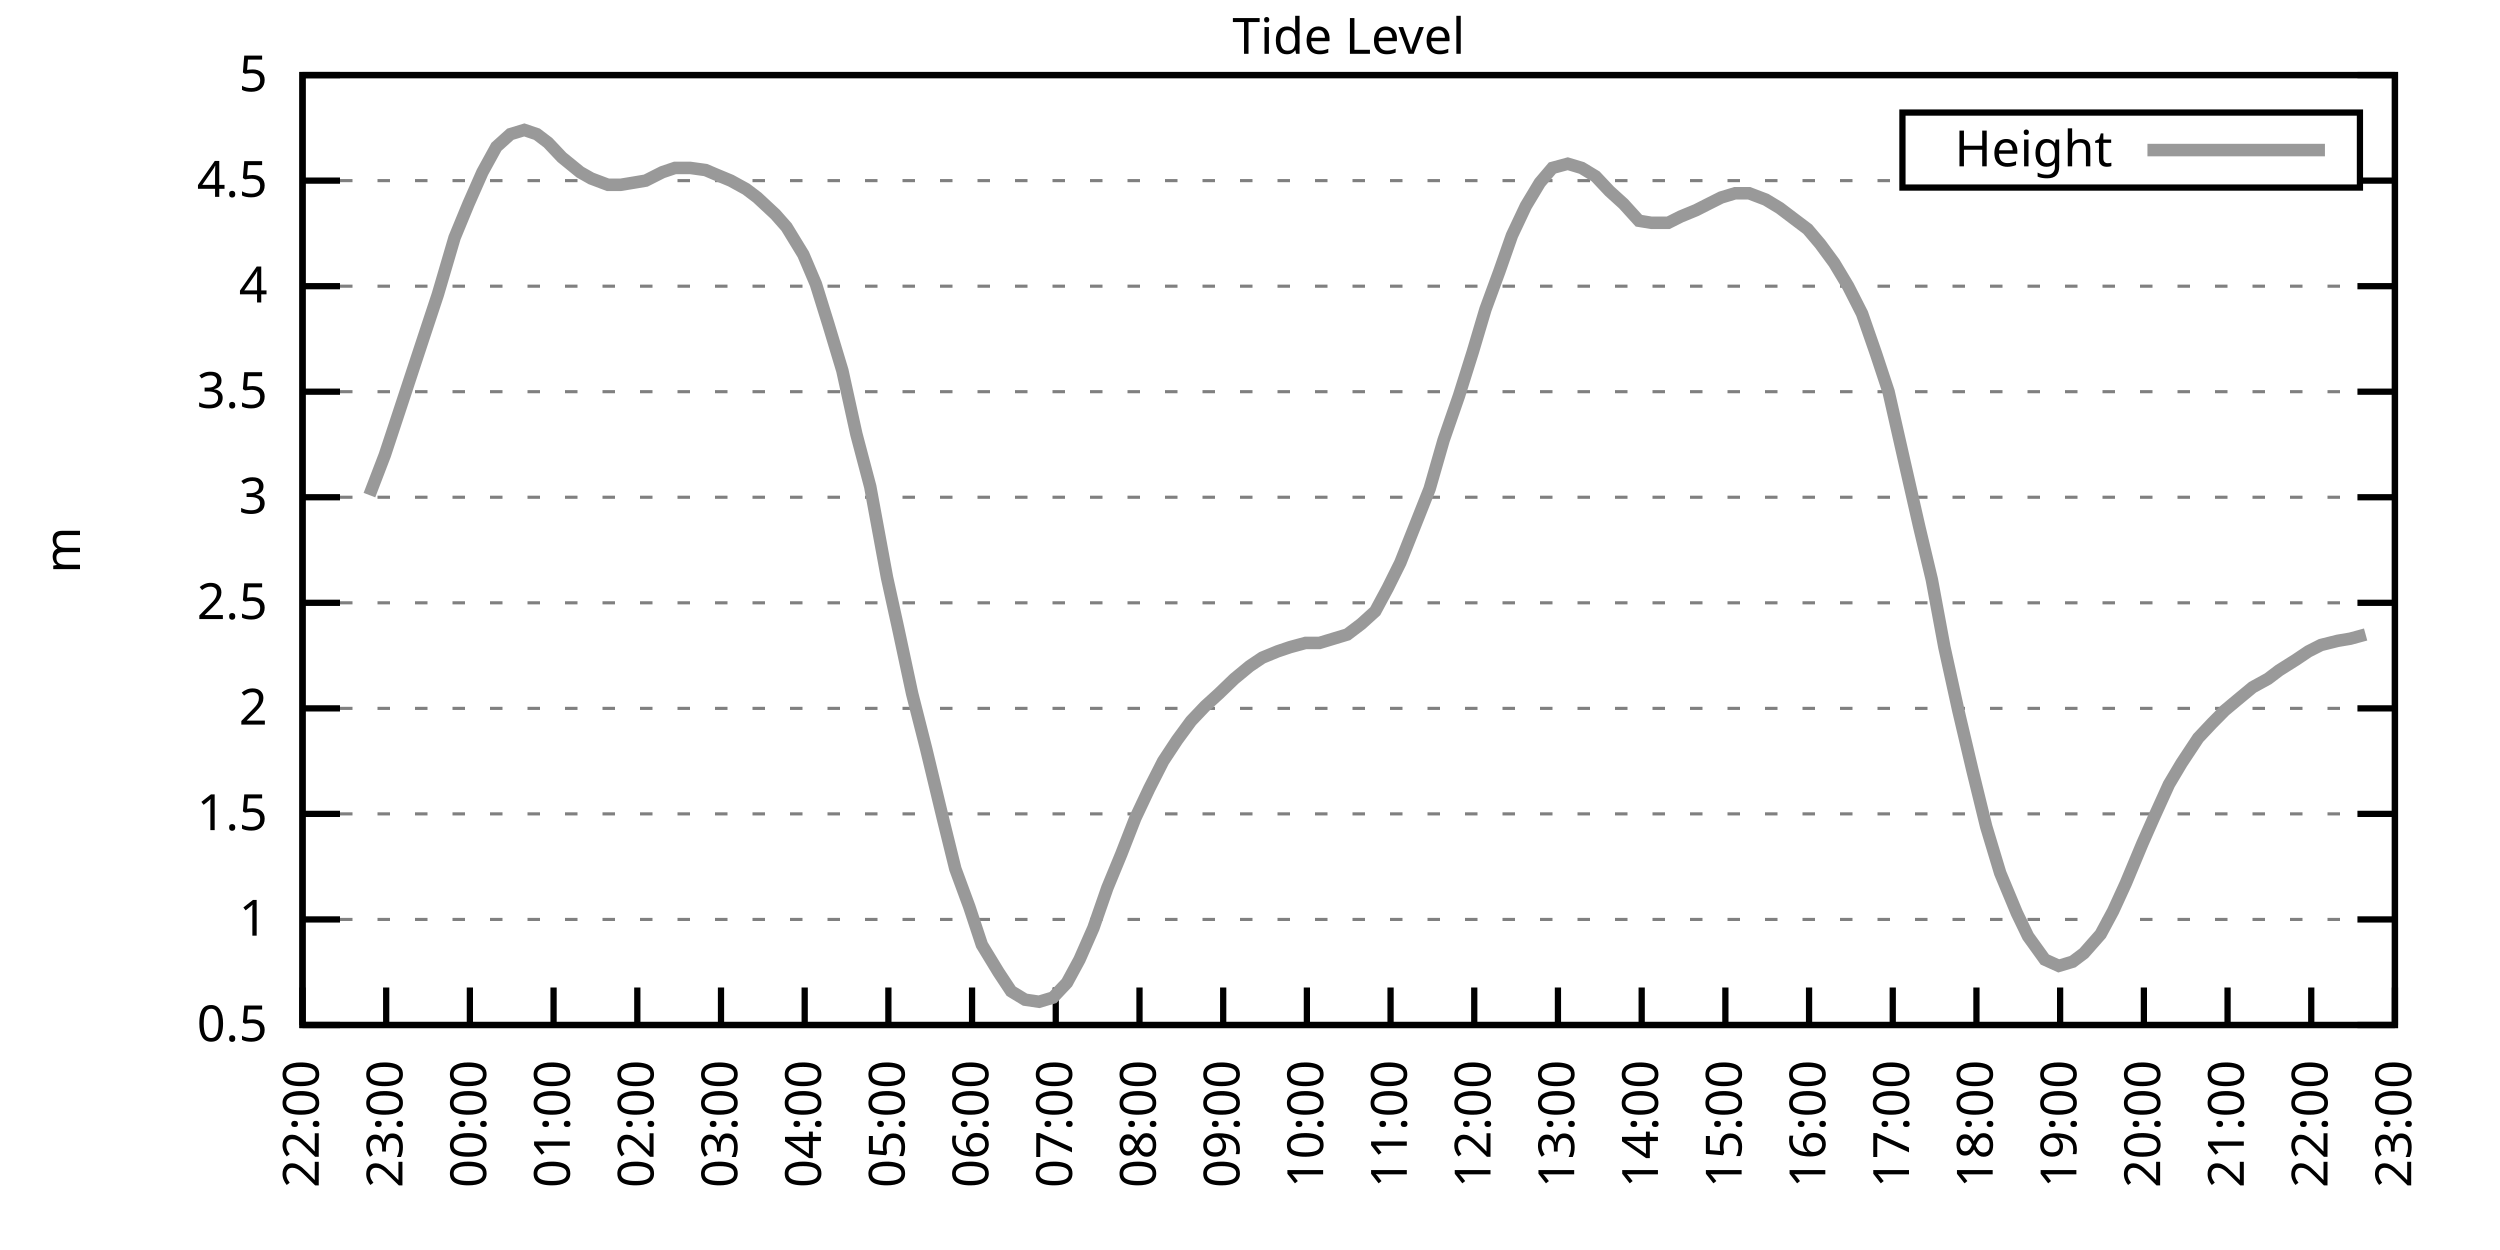
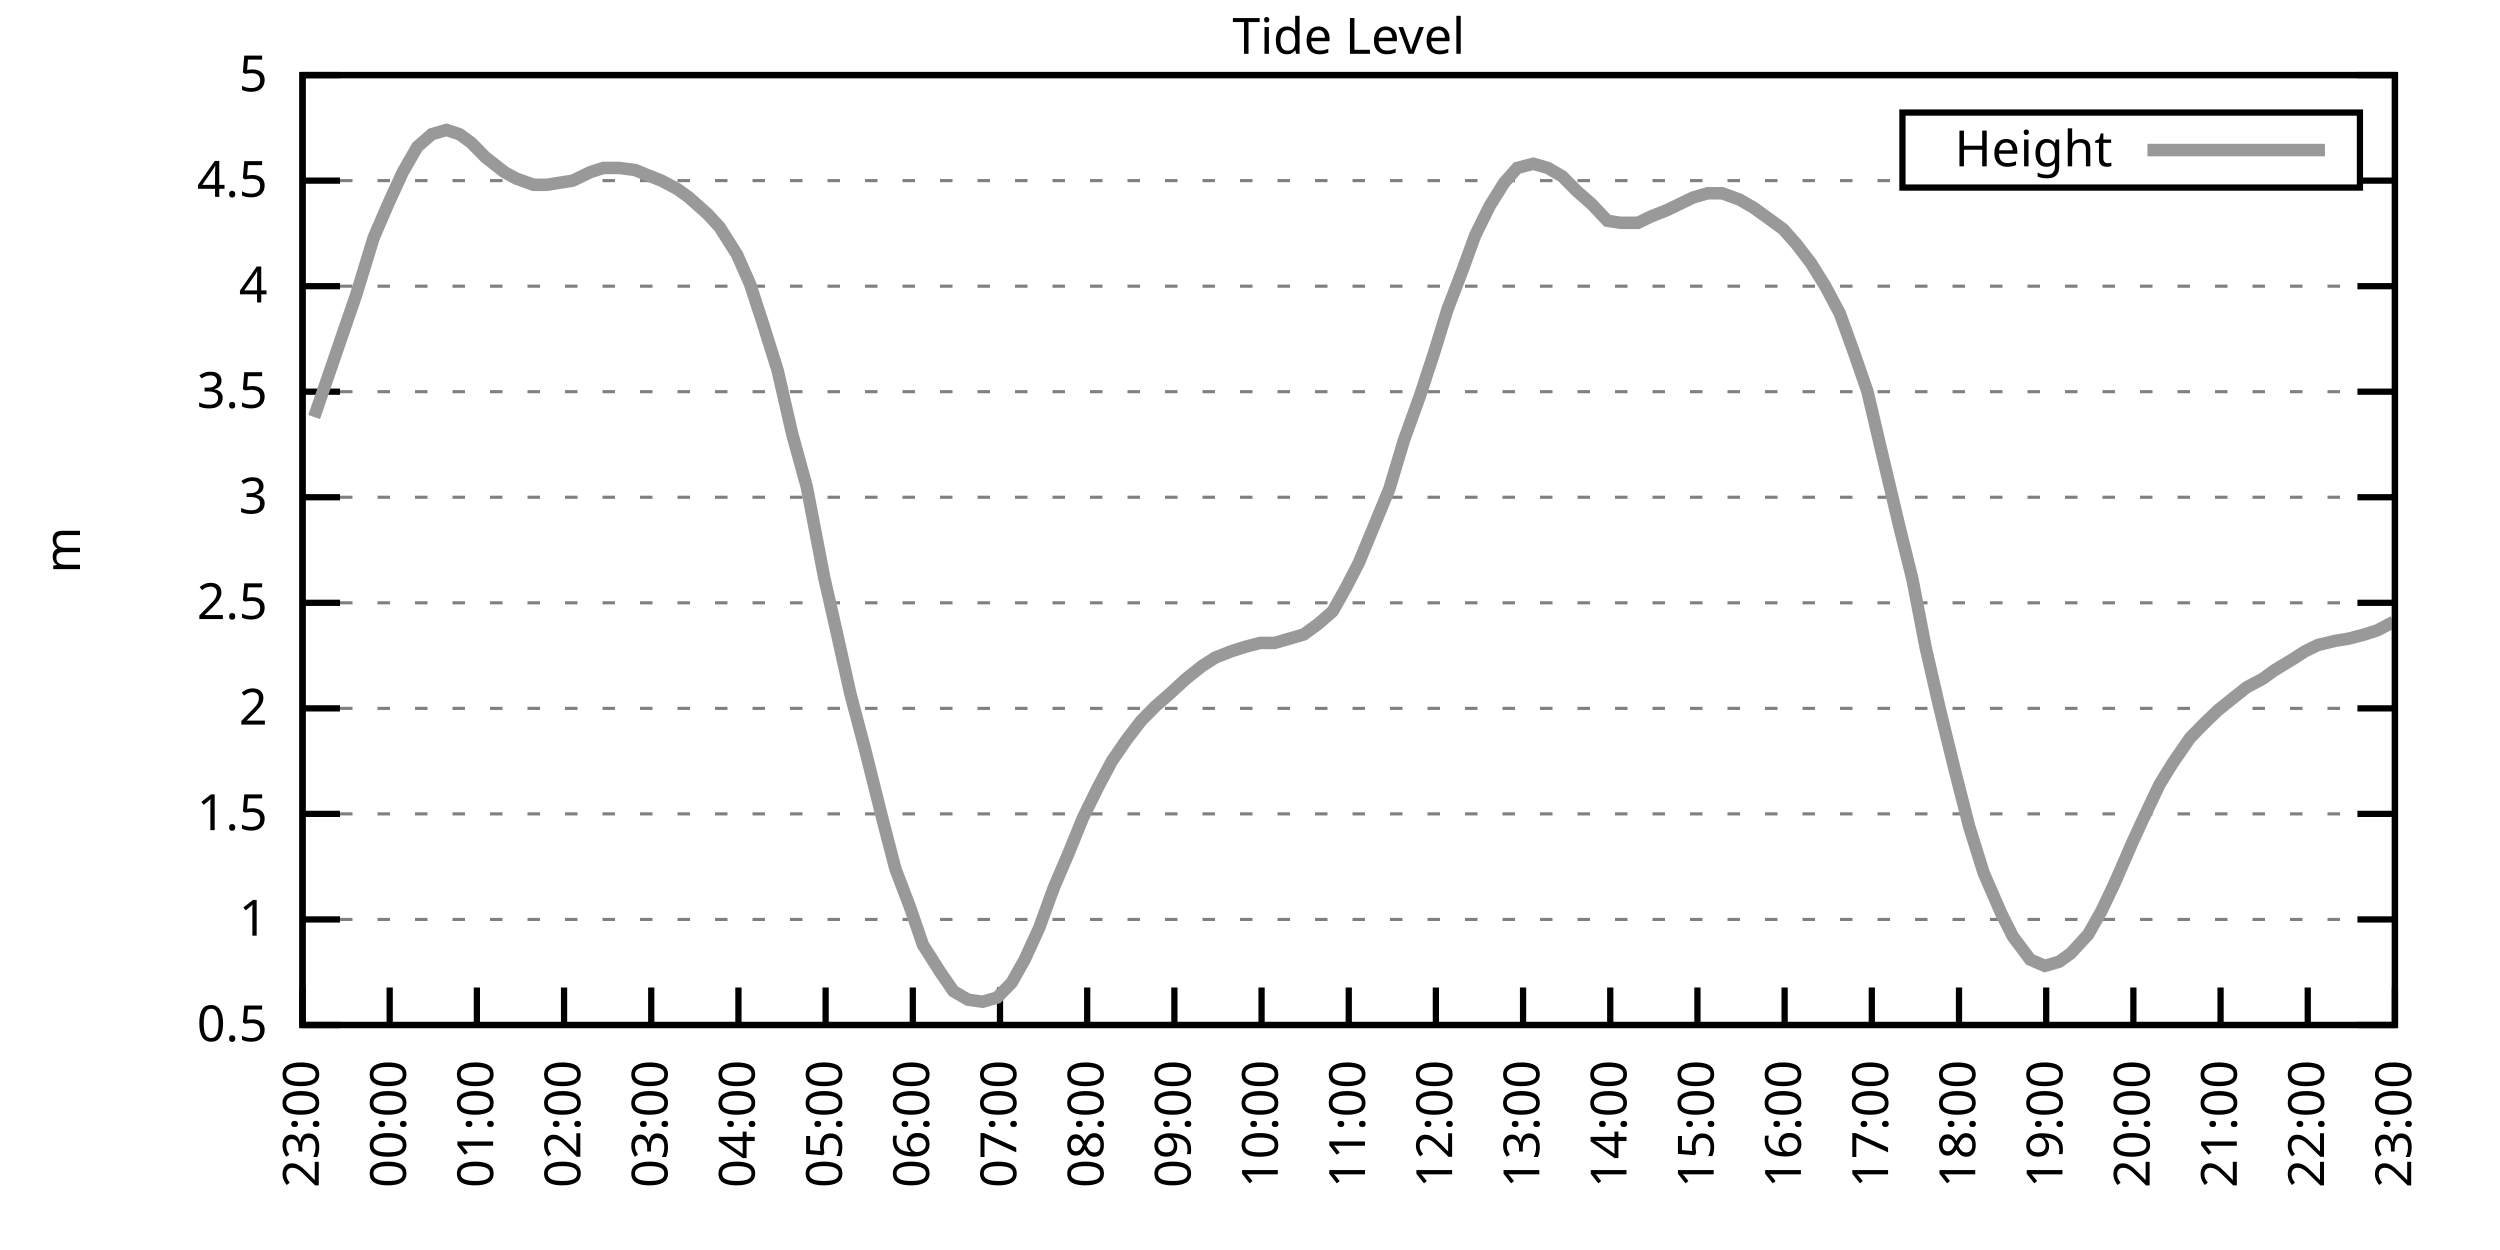
<svg xmlns="http://www.w3.org/2000/svg" xmlns:xlink="http://www.w3.org/1999/xlink" width="400" height="200" viewBox="0 0 400 200">
  <g id="gnuplot_canvas">
    <rect x="0" y="0" width="400" height="200" fill="none" />
    <defs>
      <circle id="gpDot" r="0.5" stroke-width="0.5" stroke="currentColor" />
      <path id="gpPt0" stroke-width="0.333" stroke="currentColor" d="M-1,0 h2 M0,-1 v2" />
      <path id="gpPt1" stroke-width="0.333" stroke="currentColor" d="M-1,-1 L1,1 M1,-1 L-1,1" />
      <path id="gpPt2" stroke-width="0.333" stroke="currentColor" d="M-1,0 L1,0 M0,-1 L0,1 M-1,-1 L1,1 M-1,1 L1,-1" />
      <rect id="gpPt3" stroke-width="0.333" stroke="currentColor" x="-1" y="-1" width="2" height="2" />
      <rect id="gpPt4" stroke-width="0.333" stroke="currentColor" fill="currentColor" x="-1" y="-1" width="2" height="2" />
      <circle id="gpPt5" stroke-width="0.333" stroke="currentColor" cx="0" cy="0" r="1" />
      <use xlink:href="#gpPt5" id="gpPt6" fill="currentColor" stroke="none" />
      <path id="gpPt7" stroke-width="0.333" stroke="currentColor" d="M0,-1.33 L-1.33,0.67 L1.33,0.67 z" />
      <use xlink:href="#gpPt7" id="gpPt8" fill="currentColor" stroke="none" />
      <use xlink:href="#gpPt7" id="gpPt9" stroke="currentColor" transform="rotate(180)" />
      <use xlink:href="#gpPt9" id="gpPt10" fill="currentColor" stroke="none" />
      <use xlink:href="#gpPt3" id="gpPt11" stroke="currentColor" transform="rotate(45)" />
      <use xlink:href="#gpPt11" id="gpPt12" fill="currentColor" stroke="none" />
      <path id="gpPt13" stroke-width="0.333" stroke="currentColor" d="M0,1.330 L1.265,0.411 L0.782,-1.067 L-0.782,-1.076 L-1.265,0.411 z" />
      <use xlink:href="#gpPt13" id="gpPt14" fill="currentColor" stroke="none" />
      <filter id="textbox" filterUnits="objectBoundingBox" x="0" y="0" height="1" width="1">
        <feFlood flood-color="white" flood-opacity="1" result="bgnd" />
        <feComposite in="SourceGraphic" in2="bgnd" operator="atop" />
      </filter>
      <filter id="greybox" filterUnits="objectBoundingBox" x="0" y="0" height="1" width="1">
        <feFlood flood-color="lightgrey" flood-opacity="1" result="grey" />
        <feComposite in="SourceGraphic" in2="grey" operator="atop" />
      </filter>
    </defs>
    <g fill="none" color="white" stroke="currentColor" stroke-width="1.00" stroke-linecap="butt" stroke-linejoin="miter">
</g>
    <g fill="none" color="black" stroke="currentColor" stroke-width="1.00" stroke-linecap="butt" stroke-linejoin="miter">
      <g stroke="none" shape-rendering="crispEdges">
        <polygon fill="rgb(255, 255, 255)" points="48.40,164.00 383.18,164.00 383.18,12.02 48.40,12.02 " />
      </g>
    </g>
    <g fill="none" color="black" stroke="currentColor" stroke-width="1.00" stroke-linecap="butt" stroke-linejoin="miter">
</g>
    <g fill="none" color="black" stroke="black" stroke-width="0.50" stroke-linecap="butt" stroke-linejoin="miter">
</g>
    <g fill="none" color="gray" stroke="currentColor" stroke-width="0.50" stroke-linecap="butt" stroke-linejoin="miter">
      <path stroke="gray" stroke-dasharray="2,4" class="gridline" d="M48.40,164.00 L383.19,164.00  " />
    </g>
    <g fill="none" color="gray" stroke="gray" stroke-width="1.00" stroke-linecap="butt" stroke-linejoin="miter">
</g>
    <g fill="none" color="black" stroke="currentColor" stroke-width="1.00" stroke-linecap="butt" stroke-linejoin="miter">
      <path stroke="black" d="M48.40,164.00 L54.40,164.00 M383.19,164.00 L377.19,164.00  " />
      <g transform="translate(42.80,166.60)" stroke="none" fill="black" font-family="Sans" font-size="8.00" text-anchor="end">
        <text>
          <tspan font-family="Sans"> 0.5</tspan>
        </text>
      </g>
    </g>
    <g fill="none" color="black" stroke="currentColor" stroke-width="1.00" stroke-linecap="butt" stroke-linejoin="miter">
</g>
    <g fill="none" color="black" stroke="black" stroke-width="0.50" stroke-linecap="butt" stroke-linejoin="miter">
</g>
    <g fill="none" color="gray" stroke="currentColor" stroke-width="0.50" stroke-linecap="butt" stroke-linejoin="miter">
      <path stroke="gray" stroke-dasharray="2,4" class="gridline" d="M48.40,147.11 L383.19,147.11  " />
    </g>
    <g fill="none" color="gray" stroke="gray" stroke-width="1.00" stroke-linecap="butt" stroke-linejoin="miter">
</g>
    <g fill="none" color="black" stroke="currentColor" stroke-width="1.00" stroke-linecap="butt" stroke-linejoin="miter">
      <path stroke="black" d="M48.40,147.11 L54.40,147.11 M383.19,147.11 L377.19,147.11  " />
      <g transform="translate(42.80,149.71)" stroke="none" fill="black" font-family="Sans" font-size="8.00" text-anchor="end">
        <text>
          <tspan font-family="Sans"> 1</tspan>
        </text>
      </g>
    </g>
    <g fill="none" color="black" stroke="currentColor" stroke-width="1.00" stroke-linecap="butt" stroke-linejoin="miter">
</g>
    <g fill="none" color="black" stroke="black" stroke-width="0.50" stroke-linecap="butt" stroke-linejoin="miter">
</g>
    <g fill="none" color="gray" stroke="currentColor" stroke-width="0.50" stroke-linecap="butt" stroke-linejoin="miter">
      <path stroke="gray" stroke-dasharray="2,4" class="gridline" d="M48.40,130.22 L383.19,130.22  " />
    </g>
    <g fill="none" color="gray" stroke="gray" stroke-width="1.00" stroke-linecap="butt" stroke-linejoin="miter">
</g>
    <g fill="none" color="black" stroke="currentColor" stroke-width="1.00" stroke-linecap="butt" stroke-linejoin="miter">
      <path stroke="black" d="M48.40,130.22 L54.40,130.22 M383.19,130.22 L377.19,130.22  " />
      <g transform="translate(42.80,132.82)" stroke="none" fill="black" font-family="Sans" font-size="8.00" text-anchor="end">
        <text>
          <tspan font-family="Sans"> 1.5</tspan>
        </text>
      </g>
    </g>
    <g fill="none" color="black" stroke="currentColor" stroke-width="1.00" stroke-linecap="butt" stroke-linejoin="miter">
</g>
    <g fill="none" color="black" stroke="black" stroke-width="0.50" stroke-linecap="butt" stroke-linejoin="miter">
</g>
    <g fill="none" color="gray" stroke="currentColor" stroke-width="0.50" stroke-linecap="butt" stroke-linejoin="miter">
      <path stroke="gray" stroke-dasharray="2,4" class="gridline" d="M48.40,113.34 L383.19,113.34  " />
    </g>
    <g fill="none" color="gray" stroke="gray" stroke-width="1.00" stroke-linecap="butt" stroke-linejoin="miter">
</g>
    <g fill="none" color="black" stroke="currentColor" stroke-width="1.00" stroke-linecap="butt" stroke-linejoin="miter">
      <path stroke="black" d="M48.40,113.34 L54.40,113.34 M383.19,113.34 L377.19,113.34  " />
      <g transform="translate(42.80,115.94)" stroke="none" fill="black" font-family="Sans" font-size="8.00" text-anchor="end">
        <text>
          <tspan font-family="Sans"> 2</tspan>
        </text>
      </g>
    </g>
    <g fill="none" color="black" stroke="currentColor" stroke-width="1.00" stroke-linecap="butt" stroke-linejoin="miter">
</g>
    <g fill="none" color="black" stroke="black" stroke-width="0.50" stroke-linecap="butt" stroke-linejoin="miter">
</g>
    <g fill="none" color="gray" stroke="currentColor" stroke-width="0.50" stroke-linecap="butt" stroke-linejoin="miter">
      <path stroke="gray" stroke-dasharray="2,4" class="gridline" d="M48.40,96.45 L383.19,96.45  " />
    </g>
    <g fill="none" color="gray" stroke="gray" stroke-width="1.00" stroke-linecap="butt" stroke-linejoin="miter">
</g>
    <g fill="none" color="black" stroke="currentColor" stroke-width="1.00" stroke-linecap="butt" stroke-linejoin="miter">
      <path stroke="black" d="M48.40,96.45 L54.40,96.45 M383.19,96.45 L377.19,96.45  " />
      <g transform="translate(42.80,99.05)" stroke="none" fill="black" font-family="Sans" font-size="8.00" text-anchor="end">
        <text>
          <tspan font-family="Sans"> 2.5</tspan>
        </text>
      </g>
    </g>
    <g fill="none" color="black" stroke="currentColor" stroke-width="1.00" stroke-linecap="butt" stroke-linejoin="miter">
</g>
    <g fill="none" color="black" stroke="black" stroke-width="0.50" stroke-linecap="butt" stroke-linejoin="miter">
</g>
    <g fill="none" color="gray" stroke="currentColor" stroke-width="0.50" stroke-linecap="butt" stroke-linejoin="miter">
      <path stroke="gray" stroke-dasharray="2,4" class="gridline" d="M48.40,79.56 L383.19,79.56  " />
    </g>
    <g fill="none" color="gray" stroke="gray" stroke-width="1.00" stroke-linecap="butt" stroke-linejoin="miter">
</g>
    <g fill="none" color="black" stroke="currentColor" stroke-width="1.00" stroke-linecap="butt" stroke-linejoin="miter">
      <path stroke="black" d="M48.40,79.56 L54.40,79.56 M383.19,79.56 L377.19,79.56  " />
      <g transform="translate(42.80,82.16)" stroke="none" fill="black" font-family="Sans" font-size="8.00" text-anchor="end">
        <text>
          <tspan font-family="Sans"> 3</tspan>
        </text>
      </g>
    </g>
    <g fill="none" color="black" stroke="currentColor" stroke-width="1.00" stroke-linecap="butt" stroke-linejoin="miter">
</g>
    <g fill="none" color="black" stroke="black" stroke-width="0.50" stroke-linecap="butt" stroke-linejoin="miter">
</g>
    <g fill="none" color="gray" stroke="currentColor" stroke-width="0.50" stroke-linecap="butt" stroke-linejoin="miter">
      <path stroke="gray" stroke-dasharray="2,4" class="gridline" d="M48.40,62.67 L383.19,62.67  " />
    </g>
    <g fill="none" color="gray" stroke="gray" stroke-width="1.00" stroke-linecap="butt" stroke-linejoin="miter">
</g>
    <g fill="none" color="black" stroke="currentColor" stroke-width="1.00" stroke-linecap="butt" stroke-linejoin="miter">
      <path stroke="black" d="M48.40,62.67 L54.40,62.67 M383.19,62.67 L377.19,62.67  " />
      <g transform="translate(42.80,65.27)" stroke="none" fill="black" font-family="Sans" font-size="8.00" text-anchor="end">
        <text>
          <tspan font-family="Sans"> 3.5</tspan>
        </text>
      </g>
    </g>
    <g fill="none" color="black" stroke="currentColor" stroke-width="1.00" stroke-linecap="butt" stroke-linejoin="miter">
</g>
    <g fill="none" color="black" stroke="black" stroke-width="0.50" stroke-linecap="butt" stroke-linejoin="miter">
</g>
    <g fill="none" color="gray" stroke="currentColor" stroke-width="0.50" stroke-linecap="butt" stroke-linejoin="miter">
      <path stroke="gray" stroke-dasharray="2,4" class="gridline" d="M48.40,45.79 L383.19,45.79  " />
    </g>
    <g fill="none" color="gray" stroke="gray" stroke-width="1.00" stroke-linecap="butt" stroke-linejoin="miter">
</g>
    <g fill="none" color="black" stroke="currentColor" stroke-width="1.00" stroke-linecap="butt" stroke-linejoin="miter">
      <path stroke="black" d="M48.40,45.79 L54.40,45.79 M383.19,45.79 L377.19,45.79  " />
      <g transform="translate(42.80,48.39)" stroke="none" fill="black" font-family="Sans" font-size="8.00" text-anchor="end">
        <text>
          <tspan font-family="Sans"> 4</tspan>
        </text>
      </g>
    </g>
    <g fill="none" color="black" stroke="currentColor" stroke-width="1.00" stroke-linecap="butt" stroke-linejoin="miter">
</g>
    <g fill="none" color="black" stroke="black" stroke-width="0.50" stroke-linecap="butt" stroke-linejoin="miter">
</g>
    <g fill="none" color="gray" stroke="currentColor" stroke-width="0.50" stroke-linecap="butt" stroke-linejoin="miter">
      <path stroke="gray" stroke-dasharray="2,4" class="gridline" d="M48.40,28.90 L304.39,28.90 M377.59,28.90 L383.19,28.90  " />
    </g>
    <g fill="none" color="gray" stroke="gray" stroke-width="1.00" stroke-linecap="butt" stroke-linejoin="miter">
</g>
    <g fill="none" color="black" stroke="currentColor" stroke-width="1.00" stroke-linecap="butt" stroke-linejoin="miter">
      <path stroke="black" d="M48.40,28.90 L54.40,28.90 M383.19,28.90 L377.19,28.90  " />
      <g transform="translate(42.80,31.50)" stroke="none" fill="black" font-family="Sans" font-size="8.00" text-anchor="end">
        <text>
          <tspan font-family="Sans"> 4.5</tspan>
        </text>
      </g>
    </g>
    <g fill="none" color="black" stroke="currentColor" stroke-width="1.00" stroke-linecap="butt" stroke-linejoin="miter">
</g>
    <g fill="none" color="black" stroke="black" stroke-width="0.50" stroke-linecap="butt" stroke-linejoin="miter">
</g>
    <g fill="none" color="gray" stroke="currentColor" stroke-width="0.50" stroke-linecap="butt" stroke-linejoin="miter">
      <path stroke="gray" stroke-dasharray="2,4" class="gridline" d="M48.40,12.01 L383.19,12.01  " />
    </g>
    <g fill="none" color="gray" stroke="gray" stroke-width="1.00" stroke-linecap="butt" stroke-linejoin="miter">
</g>
    <g fill="none" color="black" stroke="currentColor" stroke-width="1.00" stroke-linecap="butt" stroke-linejoin="miter">
      <path stroke="black" d="M48.40,12.01 L54.40,12.01 M383.19,12.01 L377.19,12.01  " />
      <g transform="translate(42.80,14.61)" stroke="none" fill="black" font-family="Sans" font-size="8.00" text-anchor="end">
        <text>
          <tspan font-family="Sans"> 5</tspan>
        </text>
      </g>
    </g>
    <g fill="none" color="black" stroke="currentColor" stroke-width="1.00" stroke-linecap="butt" stroke-linejoin="miter">
      <path stroke="black" d="M48.40,164.00 L48.40,158.00  " />
      <g transform="translate(51.00,169.60) rotate(270.00)" stroke="none" fill="black" font-family="Sans" font-size="8.00" text-anchor="end">
        <text>
-           <tspan font-family="Sans">22:00</tspan>
-         </text>
-       </g>
-     </g>
-     <g fill="none" color="black" stroke="currentColor" stroke-width="1.00" stroke-linecap="butt" stroke-linejoin="miter">
-       <path stroke="black" d="M61.79,164.00 L61.79,158.00  " />
-       <g transform="translate(64.39,169.60) rotate(270.00)" stroke="none" fill="black" font-family="Sans" font-size="8.00" text-anchor="end">
-         <text>
          <tspan font-family="Sans">23:00</tspan>
        </text>
      </g>
    </g>
    <g fill="none" color="black" stroke="currentColor" stroke-width="1.00" stroke-linecap="butt" stroke-linejoin="miter">
-       <path stroke="black" d="M75.18,164.00 L75.18,158.00  " />
-       <g transform="translate(77.78,169.60) rotate(270.00)" stroke="none" fill="black" font-family="Sans" font-size="8.00" text-anchor="end">
+       <path stroke="black" d="M62.35,164.00 L62.35,158.00  " />
+       <g transform="translate(64.95,169.60) rotate(270.00)" stroke="none" fill="black" font-family="Sans" font-size="8.00" text-anchor="end">
        <text>
          <tspan font-family="Sans">00:00</tspan>
        </text>
      </g>
    </g>
    <g fill="none" color="black" stroke="currentColor" stroke-width="1.00" stroke-linecap="butt" stroke-linejoin="miter">
-       <path stroke="black" d="M88.57,164.00 L88.57,158.00  " />
-       <g transform="translate(91.17,169.60) rotate(270.00)" stroke="none" fill="black" font-family="Sans" font-size="8.00" text-anchor="end">
+       <path stroke="black" d="M76.30,164.00 L76.30,158.00  " />
+       <g transform="translate(78.90,169.60) rotate(270.00)" stroke="none" fill="black" font-family="Sans" font-size="8.00" text-anchor="end">
        <text>
          <tspan font-family="Sans">01:00</tspan>
        </text>
      </g>
    </g>
    <g fill="none" color="black" stroke="currentColor" stroke-width="1.00" stroke-linecap="butt" stroke-linejoin="miter">
-       <path stroke="black" d="M101.97,164.00 L101.97,158.00  " />
-       <g transform="translate(104.57,169.60) rotate(270.00)" stroke="none" fill="black" font-family="Sans" font-size="8.00" text-anchor="end">
+       <path stroke="black" d="M90.25,164.00 L90.25,158.00  " />
+       <g transform="translate(92.85,169.60) rotate(270.00)" stroke="none" fill="black" font-family="Sans" font-size="8.00" text-anchor="end">
        <text>
          <tspan font-family="Sans">02:00</tspan>
        </text>
      </g>
    </g>
    <g fill="none" color="black" stroke="currentColor" stroke-width="1.00" stroke-linecap="butt" stroke-linejoin="miter">
-       <path stroke="black" d="M115.36,164.00 L115.36,158.00  " />
-       <g transform="translate(117.96,169.60) rotate(270.00)" stroke="none" fill="black" font-family="Sans" font-size="8.00" text-anchor="end">
+       <path stroke="black" d="M104.20,164.00 L104.20,158.00  " />
+       <g transform="translate(106.80,169.60) rotate(270.00)" stroke="none" fill="black" font-family="Sans" font-size="8.00" text-anchor="end">
        <text>
          <tspan font-family="Sans">03:00</tspan>
        </text>
      </g>
    </g>
    <g fill="none" color="black" stroke="currentColor" stroke-width="1.00" stroke-linecap="butt" stroke-linejoin="miter">
-       <path stroke="black" d="M128.75,164.00 L128.75,158.00  " />
-       <g transform="translate(131.35,169.60) rotate(270.00)" stroke="none" fill="black" font-family="Sans" font-size="8.00" text-anchor="end">
+       <path stroke="black" d="M118.15,164.00 L118.15,158.00  " />
+       <g transform="translate(120.75,169.60) rotate(270.00)" stroke="none" fill="black" font-family="Sans" font-size="8.00" text-anchor="end">
        <text>
          <tspan font-family="Sans">04:00</tspan>
        </text>
      </g>
    </g>
    <g fill="none" color="black" stroke="currentColor" stroke-width="1.00" stroke-linecap="butt" stroke-linejoin="miter">
-       <path stroke="black" d="M142.14,164.00 L142.14,158.00  " />
-       <g transform="translate(144.74,169.60) rotate(270.00)" stroke="none" fill="black" font-family="Sans" font-size="8.00" text-anchor="end">
+       <path stroke="black" d="M132.10,164.00 L132.10,158.00  " />
+       <g transform="translate(134.70,169.60) rotate(270.00)" stroke="none" fill="black" font-family="Sans" font-size="8.00" text-anchor="end">
        <text>
          <tspan font-family="Sans">05:00</tspan>
        </text>
      </g>
    </g>
    <g fill="none" color="black" stroke="currentColor" stroke-width="1.00" stroke-linecap="butt" stroke-linejoin="miter">
-       <path stroke="black" d="M155.53,164.00 L155.53,158.00  " />
-       <g transform="translate(158.13,169.60) rotate(270.00)" stroke="none" fill="black" font-family="Sans" font-size="8.00" text-anchor="end">
+       <path stroke="black" d="M146.05,164.00 L146.05,158.00  " />
+       <g transform="translate(148.65,169.60) rotate(270.00)" stroke="none" fill="black" font-family="Sans" font-size="8.00" text-anchor="end">
        <text>
          <tspan font-family="Sans">06:00</tspan>
        </text>
      </g>
    </g>
    <g fill="none" color="black" stroke="currentColor" stroke-width="1.00" stroke-linecap="butt" stroke-linejoin="miter">
-       <path stroke="black" d="M168.92,164.00 L168.92,158.00  " />
-       <g transform="translate(171.52,169.60) rotate(270.00)" stroke="none" fill="black" font-family="Sans" font-size="8.00" text-anchor="end">
+       <path stroke="black" d="M160.00,164.00 L160.00,158.00  " />
+       <g transform="translate(162.60,169.60) rotate(270.00)" stroke="none" fill="black" font-family="Sans" font-size="8.00" text-anchor="end">
        <text>
          <tspan font-family="Sans">07:00</tspan>
        </text>
      </g>
    </g>
    <g fill="none" color="black" stroke="currentColor" stroke-width="1.00" stroke-linecap="butt" stroke-linejoin="miter">
-       <path stroke="black" d="M182.32,164.00 L182.32,158.00  " />
-       <g transform="translate(184.92,169.60) rotate(270.00)" stroke="none" fill="black" font-family="Sans" font-size="8.00" text-anchor="end">
+       <path stroke="black" d="M173.95,164.00 L173.95,158.00  " />
+       <g transform="translate(176.55,169.60) rotate(270.00)" stroke="none" fill="black" font-family="Sans" font-size="8.00" text-anchor="end">
        <text>
          <tspan font-family="Sans">08:00</tspan>
        </text>
      </g>
    </g>
    <g fill="none" color="black" stroke="currentColor" stroke-width="1.00" stroke-linecap="butt" stroke-linejoin="miter">
-       <path stroke="black" d="M195.71,164.00 L195.71,158.00  " />
-       <g transform="translate(198.31,169.60) rotate(270.00)" stroke="none" fill="black" font-family="Sans" font-size="8.00" text-anchor="end">
+       <path stroke="black" d="M187.90,164.00 L187.90,158.00  " />
+       <g transform="translate(190.50,169.60) rotate(270.00)" stroke="none" fill="black" font-family="Sans" font-size="8.00" text-anchor="end">
        <text>
          <tspan font-family="Sans">09:00</tspan>
        </text>
      </g>
    </g>
    <g fill="none" color="black" stroke="currentColor" stroke-width="1.00" stroke-linecap="butt" stroke-linejoin="miter">
-       <path stroke="black" d="M209.10,164.00 L209.10,158.00  " />
-       <g transform="translate(211.70,169.60) rotate(270.00)" stroke="none" fill="black" font-family="Sans" font-size="8.00" text-anchor="end">
+       <path stroke="black" d="M201.85,164.00 L201.85,158.00  " />
+       <g transform="translate(204.45,169.60) rotate(270.00)" stroke="none" fill="black" font-family="Sans" font-size="8.00" text-anchor="end">
        <text>
          <tspan font-family="Sans">10:00</tspan>
        </text>
      </g>
    </g>
    <g fill="none" color="black" stroke="currentColor" stroke-width="1.00" stroke-linecap="butt" stroke-linejoin="miter">
-       <path stroke="black" d="M222.49,164.00 L222.49,158.00  " />
-       <g transform="translate(225.09,169.60) rotate(270.00)" stroke="none" fill="black" font-family="Sans" font-size="8.00" text-anchor="end">
+       <path stroke="black" d="M215.80,164.00 L215.80,158.00  " />
+       <g transform="translate(218.40,169.60) rotate(270.00)" stroke="none" fill="black" font-family="Sans" font-size="8.00" text-anchor="end">
        <text>
          <tspan font-family="Sans">11:00</tspan>
        </text>
      </g>
    </g>
    <g fill="none" color="black" stroke="currentColor" stroke-width="1.00" stroke-linecap="butt" stroke-linejoin="miter">
-       <path stroke="black" d="M235.88,164.00 L235.88,158.00  " />
-       <g transform="translate(238.48,169.60) rotate(270.00)" stroke="none" fill="black" font-family="Sans" font-size="8.00" text-anchor="end">
+       <path stroke="black" d="M229.74,164.00 L229.74,158.00  " />
+       <g transform="translate(232.34,169.60) rotate(270.00)" stroke="none" fill="black" font-family="Sans" font-size="8.00" text-anchor="end">
        <text>
          <tspan font-family="Sans">12:00</tspan>
        </text>
      </g>
    </g>
    <g fill="none" color="black" stroke="currentColor" stroke-width="1.00" stroke-linecap="butt" stroke-linejoin="miter">
-       <path stroke="black" d="M249.27,164.00 L249.27,158.00  " />
-       <g transform="translate(251.87,169.60) rotate(270.00)" stroke="none" fill="black" font-family="Sans" font-size="8.00" text-anchor="end">
+       <path stroke="black" d="M243.69,164.00 L243.69,158.00  " />
+       <g transform="translate(246.29,169.60) rotate(270.00)" stroke="none" fill="black" font-family="Sans" font-size="8.00" text-anchor="end">
        <text>
          <tspan font-family="Sans">13:00</tspan>
        </text>
      </g>
    </g>
    <g fill="none" color="black" stroke="currentColor" stroke-width="1.00" stroke-linecap="butt" stroke-linejoin="miter">
-       <path stroke="black" d="M262.67,164.00 L262.67,158.00  " />
-       <g transform="translate(265.27,169.60) rotate(270.00)" stroke="none" fill="black" font-family="Sans" font-size="8.00" text-anchor="end">
+       <path stroke="black" d="M257.64,164.00 L257.64,158.00  " />
+       <g transform="translate(260.24,169.60) rotate(270.00)" stroke="none" fill="black" font-family="Sans" font-size="8.00" text-anchor="end">
        <text>
          <tspan font-family="Sans">14:00</tspan>
        </text>
      </g>
    </g>
    <g fill="none" color="black" stroke="currentColor" stroke-width="1.00" stroke-linecap="butt" stroke-linejoin="miter">
-       <path stroke="black" d="M276.06,164.00 L276.06,158.00  " />
-       <g transform="translate(278.66,169.60) rotate(270.00)" stroke="none" fill="black" font-family="Sans" font-size="8.00" text-anchor="end">
+       <path stroke="black" d="M271.59,164.00 L271.59,158.00  " />
+       <g transform="translate(274.19,169.60) rotate(270.00)" stroke="none" fill="black" font-family="Sans" font-size="8.00" text-anchor="end">
        <text>
          <tspan font-family="Sans">15:00</tspan>
        </text>
      </g>
    </g>
    <g fill="none" color="black" stroke="currentColor" stroke-width="1.00" stroke-linecap="butt" stroke-linejoin="miter">
-       <path stroke="black" d="M289.45,164.00 L289.45,158.00  " />
-       <g transform="translate(292.05,169.60) rotate(270.00)" stroke="none" fill="black" font-family="Sans" font-size="8.00" text-anchor="end">
+       <path stroke="black" d="M285.54,164.00 L285.54,158.00  " />
+       <g transform="translate(288.14,169.60) rotate(270.00)" stroke="none" fill="black" font-family="Sans" font-size="8.00" text-anchor="end">
        <text>
          <tspan font-family="Sans">16:00</tspan>
        </text>
      </g>
    </g>
    <g fill="none" color="black" stroke="currentColor" stroke-width="1.00" stroke-linecap="butt" stroke-linejoin="miter">
-       <path stroke="black" d="M302.84,164.00 L302.84,158.00  " />
-       <g transform="translate(305.44,169.60) rotate(270.00)" stroke="none" fill="black" font-family="Sans" font-size="8.00" text-anchor="end">
+       <path stroke="black" d="M299.49,164.00 L299.49,158.00  " />
+       <g transform="translate(302.09,169.60) rotate(270.00)" stroke="none" fill="black" font-family="Sans" font-size="8.00" text-anchor="end">
        <text>
          <tspan font-family="Sans">17:00</tspan>
        </text>
      </g>
    </g>
    <g fill="none" color="black" stroke="currentColor" stroke-width="1.00" stroke-linecap="butt" stroke-linejoin="miter">
-       <path stroke="black" d="M316.23,164.00 L316.23,158.00  " />
-       <g transform="translate(318.83,169.60) rotate(270.00)" stroke="none" fill="black" font-family="Sans" font-size="8.00" text-anchor="end">
+       <path stroke="black" d="M313.44,164.00 L313.44,158.00  " />
+       <g transform="translate(316.04,169.60) rotate(270.00)" stroke="none" fill="black" font-family="Sans" font-size="8.00" text-anchor="end">
        <text>
          <tspan font-family="Sans">18:00</tspan>
        </text>
      </g>
    </g>
    <g fill="none" color="black" stroke="currentColor" stroke-width="1.00" stroke-linecap="butt" stroke-linejoin="miter">
-       <path stroke="black" d="M329.62,164.00 L329.62,158.00  " />
-       <g transform="translate(332.22,169.60) rotate(270.00)" stroke="none" fill="black" font-family="Sans" font-size="8.00" text-anchor="end">
+       <path stroke="black" d="M327.39,164.00 L327.39,158.00  " />
+       <g transform="translate(329.99,169.60) rotate(270.00)" stroke="none" fill="black" font-family="Sans" font-size="8.00" text-anchor="end">
        <text>
          <tspan font-family="Sans">19:00</tspan>
        </text>
      </g>
    </g>
    <g fill="none" color="black" stroke="currentColor" stroke-width="1.00" stroke-linecap="butt" stroke-linejoin="miter">
-       <path stroke="black" d="M343.02,164.00 L343.02,158.00  " />
-       <g transform="translate(345.62,169.60) rotate(270.00)" stroke="none" fill="black" font-family="Sans" font-size="8.00" text-anchor="end">
+       <path stroke="black" d="M341.34,164.00 L341.34,158.00  " />
+       <g transform="translate(343.94,169.60) rotate(270.00)" stroke="none" fill="black" font-family="Sans" font-size="8.00" text-anchor="end">
        <text>
          <tspan font-family="Sans">20:00</tspan>
        </text>
      </g>
    </g>
    <g fill="none" color="black" stroke="currentColor" stroke-width="1.00" stroke-linecap="butt" stroke-linejoin="miter">
-       <path stroke="black" d="M356.41,164.00 L356.41,158.00  " />
-       <g transform="translate(359.01,169.60) rotate(270.00)" stroke="none" fill="black" font-family="Sans" font-size="8.00" text-anchor="end">
+       <path stroke="black" d="M355.29,164.00 L355.29,158.00  " />
+       <g transform="translate(357.89,169.60) rotate(270.00)" stroke="none" fill="black" font-family="Sans" font-size="8.00" text-anchor="end">
        <text>
          <tspan font-family="Sans">21:00</tspan>
        </text>
      </g>
    </g>
    <g fill="none" color="black" stroke="currentColor" stroke-width="1.00" stroke-linecap="butt" stroke-linejoin="miter">
-       <path stroke="black" d="M369.80,164.00 L369.80,158.00  " />
-       <g transform="translate(372.40,169.60) rotate(270.00)" stroke="none" fill="black" font-family="Sans" font-size="8.00" text-anchor="end">
+       <path stroke="black" d="M369.24,164.00 L369.24,158.00  " />
+       <g transform="translate(371.84,169.60) rotate(270.00)" stroke="none" fill="black" font-family="Sans" font-size="8.00" text-anchor="end">
        <text>
          <tspan font-family="Sans">22:00</tspan>
        </text>
      </g>
    </g>
    <g fill="none" color="black" stroke="currentColor" stroke-width="1.00" stroke-linecap="butt" stroke-linejoin="miter">
      <path stroke="black" d="M383.19,164.00 L383.19,158.00  " />
      <g transform="translate(385.79,169.60) rotate(270.00)" stroke="none" fill="black" font-family="Sans" font-size="8.00" text-anchor="end">
        <text>
          <tspan font-family="Sans">23:00</tspan>
        </text>
      </g>
    </g>
    <g fill="none" color="black" stroke="currentColor" stroke-width="1.00" stroke-linecap="butt" stroke-linejoin="miter">
</g>
    <g fill="none" color="black" stroke="currentColor" stroke-width="1.00" stroke-linecap="butt" stroke-linejoin="miter">
      <path stroke="black" d="M48.40,12.01 L48.40,164.00 L383.19,164.00 L383.19,12.01 L48.40,12.01 Z  " />
    </g>
    <g fill="none" color="black" stroke="currentColor" stroke-width="1.00" stroke-linecap="butt" stroke-linejoin="miter">
</g>
    <g fill="none" color="black" stroke="currentColor" stroke-width="1.00" stroke-linecap="butt" stroke-linejoin="miter">
      <path stroke="black" d="M304.39,30.01 L304.39,18.01 L377.59,18.01 L377.59,30.01 L304.39,30.01 Z  " />
    </g>
    <g id="Tide_level_plot_1">
      <g fill="none" color="white" stroke="black" stroke-width="2.00" stroke-linecap="butt" stroke-linejoin="miter">
</g>
      <g fill="none" color="black" stroke="currentColor" stroke-width="2.00" stroke-linecap="butt" stroke-linejoin="miter">
        <g transform="translate(337.99,26.61)" stroke="none" fill="black" font-family="Sans" font-size="8.00" text-anchor="end">
          <text>
            <tspan font-family="Sans">Height</tspan>
          </text>
        </g>
      </g>
      <g fill="none" color="black" stroke="currentColor" stroke-width="2.00" stroke-linecap="butt" stroke-linejoin="miter">
-         <path stroke="rgb(153, 153, 153)" d="M343.59,24.01 L371.99,24.01 M59.11,79.22 L61.57,72.81 L63.58,66.73 L66.03,59.30 L68.26,52.54 L70.05,47.14   L72.73,38.02 L74.96,32.61 L77.19,27.55 L79.42,23.49 L81.66,21.47 L83.89,20.79 L85.90,21.47 L87.68,22.82   L89.91,25.18 L92.82,27.55 L94.60,28.56 L97.28,29.57 L99.29,29.57 L101.30,29.24 L103.31,28.90 L105.98,27.55   L107.99,26.87 L110.45,26.87 L112.90,27.21 L114.47,27.88 L116.92,28.90 L119.38,30.25 L121.16,31.60 L124.06,34.30   L125.85,36.33 L128.53,40.72 L130.54,45.45 L132.54,51.87 L134.78,59.30 L137.01,69.43 L139.24,77.87 L141.92,92.40   L143.70,100.50 L145.94,110.97 L148.17,119.75 L150.85,130.90 L152.85,139.01 L155.09,145.09 L157.10,151.17 L159.77,155.56   L161.78,158.60 L164.01,159.95 L166.25,160.28 L168.48,159.61 L170.71,157.24 L172.72,153.53 L174.95,148.46 L177.18,142.05   L179.41,136.64 L181.65,130.90 L183.88,126.17 L186.11,121.78 L188.34,118.40 L190.57,115.36 L192.81,113.00 L195.04,110.97   L197.49,108.61 L199.95,106.58 L201.96,105.23 L204.41,104.22 L206.42,103.54 L208.88,102.87 L211.11,102.87 L215.57,101.52   L217.80,99.83 L220.04,97.80 L222.04,94.08 L224.05,90.03 L226.73,83.28 L228.74,78.21 L230.97,70.44 L233.43,63.35   L235.66,56.26 L237.67,49.50 L239.90,43.42 L241.91,37.68 L244.14,32.95 L246.37,29.24 L248.38,26.87 L250.84,26.20   L253.07,26.87 L255.30,28.22 L257.53,30.59 L259.76,32.61 L262.22,35.32 L264.23,35.65 L266.91,35.65 L268.92,34.64   L271.37,33.63 L273.38,32.61 L275.39,31.60 L277.62,30.92 L279.85,30.92 L282.53,31.94 L284.76,33.29 L286.99,34.98   L289.23,36.67 L291.23,39.03 L293.47,42.07 L295.70,45.79 L297.93,50.18 L300.16,56.59 L302.17,62.67 L304.85,74.49   L307.08,84.29 L309.09,92.73 L311.10,103.54 L313.33,113.67 L315.56,123.13 L317.79,132.25 L320.03,139.68 L322.70,146.10   L324.49,149.81 L327.17,153.53 L329.40,154.54 L331.63,153.87 L333.42,152.52 L336.10,149.48 L338.10,145.76 L340.11,141.37   L342.79,134.95 L344.58,130.90 L347.03,125.50 L349.04,122.12 L351.72,118.07 L353.95,115.70 L355.96,113.67 L357.97,111.99   L360.42,109.96 L362.88,108.61 L364.66,107.26 L367.34,105.57 L369.35,104.22 L371.36,103.20 L374.04,102.53 L376.05,102.19   L378.50,101.52  " />
+         <path stroke="rgb(153, 153, 153)" d="M343.59,24.01 L371.99,24.01 M50.26,66.73 L52.82,59.30 L55.14,52.54 L57.00,47.14 L59.79,38.02 L62.12,32.61   L64.44,27.55 L66.77,23.49 L69.09,21.47 L71.42,20.79 L73.51,21.47 L75.37,22.82 L77.69,25.18 L80.72,27.55   L82.58,28.56 L85.37,29.57 L87.46,29.57 L89.55,29.24 L91.64,28.90 L94.43,27.55 L96.53,26.87 L99.08,26.87   L101.64,27.21 L103.27,27.88 L105.83,28.90 L108.38,30.25 L110.24,31.60 L113.27,34.30 L115.13,36.33 L117.92,40.72   L120.01,45.45 L122.10,51.87 L124.43,59.30 L126.75,69.43 L129.08,77.87 L131.87,92.40 L133.72,100.50 L136.05,110.97   L138.37,119.75 L141.16,130.90 L143.26,139.01 L145.58,145.09 L147.67,151.17 L150.46,155.56 L152.56,158.60 L154.88,159.95   L157.21,160.28 L159.53,159.61 L161.86,157.24 L163.95,153.53 L166.27,148.46 L168.60,142.05 L170.92,136.64 L173.25,130.90   L175.57,126.17 L177.90,121.78 L180.22,118.40 L182.55,115.36 L184.87,113.00 L187.20,110.97 L189.76,108.61 L192.31,106.58   L194.41,105.23 L196.96,104.22 L199.06,103.54 L201.61,102.87 L203.94,102.87 L208.59,101.52 L210.91,99.83 L213.24,97.80   L215.33,94.08 L217.42,90.03 L220.21,83.28 L222.30,78.21 L224.63,70.44 L227.19,63.35 L229.51,56.26 L231.60,49.50   L233.93,43.42 L236.02,37.68 L238.35,32.95 L240.67,29.24 L242.76,26.87 L245.32,26.20 L247.65,26.87 L249.97,28.22   L252.30,30.59 L254.62,32.61 L257.18,35.32 L259.27,35.65 L262.06,35.65 L264.15,34.64 L266.71,33.63 L268.80,32.61   L270.90,31.60 L273.22,30.92 L275.55,30.92 L278.34,31.94 L280.66,33.29 L282.99,34.98 L285.31,36.67 L287.40,39.03   L289.73,42.07 L292.05,45.79 L294.38,50.18 L296.70,56.59 L298.80,62.67 L301.58,74.49 L303.91,84.29 L306.00,92.73   L308.09,103.54 L310.42,113.67 L312.74,123.13 L315.07,132.25 L317.39,139.68 L320.18,146.10 L322.04,149.81 L324.83,153.53   L327.16,154.54 L329.48,153.87 L331.34,152.52 L334.13,149.48 L336.23,145.76 L338.32,141.37 L341.11,134.95 L342.97,130.90   L345.53,125.50 L347.62,122.12 L350.41,118.07 L352.73,115.70 L354.83,113.67 L356.92,111.99 L359.48,109.96 L362.03,108.61   L363.89,107.26 L366.68,105.57 L368.78,104.22 L370.87,103.20 L373.66,102.53 L375.75,102.19 L378.31,101.52 L380.40,100.84   L382.96,99.49  " />
      </g>
    </g>
    <g fill="none" color="black" stroke="currentColor" stroke-width="2.00" stroke-linecap="butt" stroke-linejoin="miter">
</g>
    <g fill="none" color="black" stroke="black" stroke-width="1.00" stroke-linecap="butt" stroke-linejoin="miter">
</g>
    <g fill="none" color="black" stroke="currentColor" stroke-width="1.00" stroke-linecap="butt" stroke-linejoin="miter">
      <path stroke="black" d="M48.40,12.01 L48.40,164.00 L383.19,164.00 L383.19,12.01 L48.40,12.01 Z  " />
      <g transform="translate(12.80,88.01) rotate(270.00)" stroke="none" fill="black" font-family="Sans" font-size="8.00" text-anchor="middle">
        <text>
          <tspan font-family="Sans">m</tspan>
        </text>
      </g>
    </g>
    <g fill="none" color="black" stroke="currentColor" stroke-width="1.00" stroke-linecap="butt" stroke-linejoin="miter">
</g>
    <g fill="none" color="black" stroke="currentColor" stroke-width="1.00" stroke-linecap="butt" stroke-linejoin="miter">
      <g transform="translate(215.79,8.61)" stroke="none" fill="black" font-family="Sans" font-size="8.00" text-anchor="middle">
        <text>
          <tspan font-family="Sans">Tide Level</tspan>
        </text>
      </g>
    </g>
    <g fill="none" color="black" stroke="currentColor" stroke-width="1.00" stroke-linecap="butt" stroke-linejoin="miter">
</g>
  </g>
</svg>
